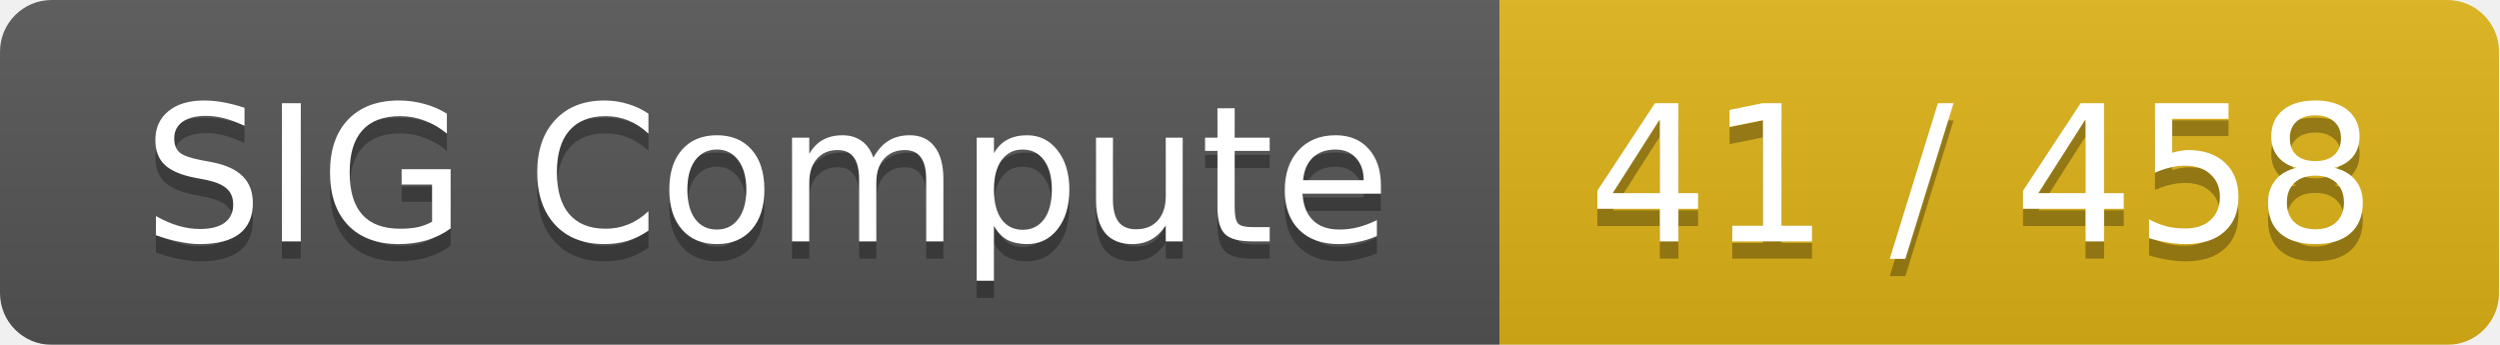
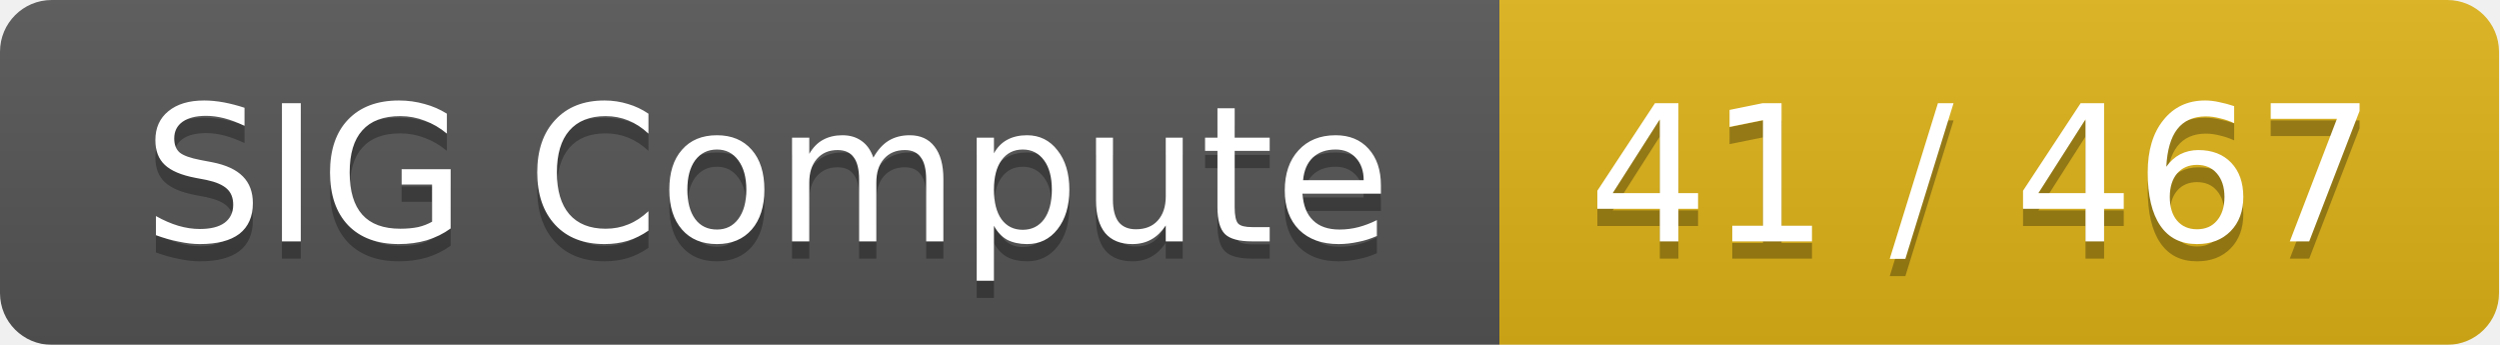
<svg xmlns="http://www.w3.org/2000/svg" width="145" height="20">
  <linearGradient id="smooth" x2="0" y2="100%">
    <stop offset="0" stop-color="#bbb" stop-opacity=".1" />
    <stop offset="1" stop-opacity=".1" />
  </linearGradient>
  <mask id="round">
    <rect width="145" height="20" rx="3" fill="#fff" />
  </mask>
  <g mask="url(#round)">
    <rect width="87" height="20" fill="#555" />
    <rect x="87" width="58" height="20" fill="#dfb317" />
    <rect width="145" height="20" fill="url(#smooth)" />
  </g>
  <g fill="#fff" text-anchor="middle" font-family="DejaVu Sans,Verdana,Geneva,sans-serif" font-size="11">
    <text x="44.5" y="15" fill="#010101" fill-opacity=".3">SIG Compute</text>
    <text x="44.5" y="14">SIG Compute</text>
-     <text x="115" y="15" fill="#010101" fill-opacity=".3">41 / 458</text>
-     <text x="115" y="14">41 / 458</text>
+     <text x="115" y="15" fill="#010101" fill-opacity=".3">41 / 467</text>
+     <text x="115" y="14">41 / 467</text>
  </g>
</svg>
